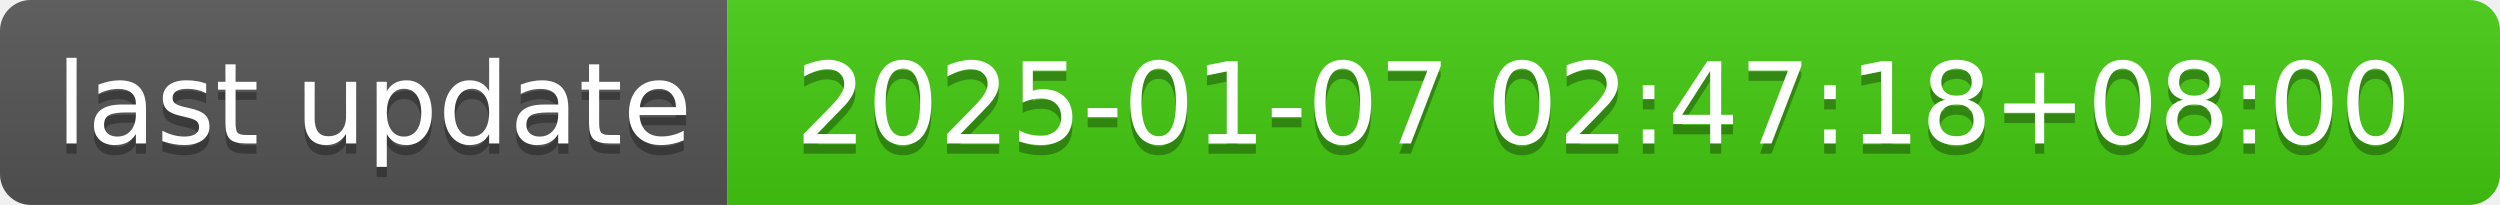
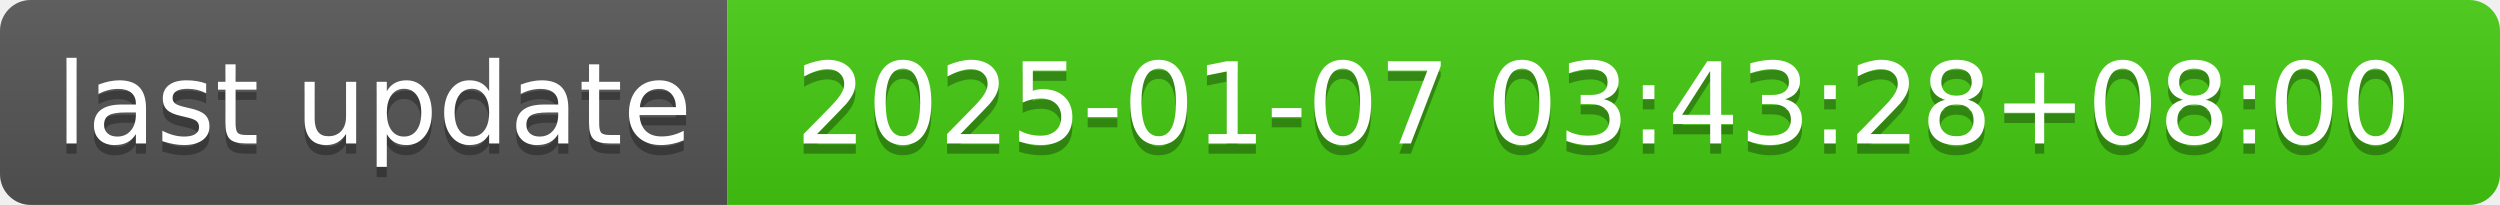
- <svg xmlns="http://www.w3.org/2000/svg" width="244" height="20" role="img" aria-label="last update: 2025-01-07 02:47:18+08:00">
+ <svg xmlns="http://www.w3.org/2000/svg" width="244" height="20" role="img" aria-label="last update: 2025-01-07 03:43:28+08:00">
  <linearGradient id="s" x2="0" y2="100%">
    <stop offset="0" stop-color="#bbb" stop-opacity=".1" />
    <stop offset="1" stop-opacity=".1" />
  </linearGradient>
  <clipPath id="r">
    <rect width="244" height="20" rx="3" fill="#fff" />
  </clipPath>
  <g clip-path="url(#r)">
    <rect width="71" height="20" fill="#555" />
    <rect x="71" width="173" height="20" fill="#4c1" />
    <rect width="244" height="20" fill="url(#s)" />
  </g>
  <g fill="#fff" text-anchor="middle" font-family="Verdana,Geneva,DejaVu Sans,sans-serif" text-rendering="geometricPrecision" font-size="110">
    <text aria-hidden="true" x="365" y="150" fill="#010101" fill-opacity=".3" transform="scale(.1)" textLength="610">last update</text>
    <text x="365" y="140" transform="scale(.1)" fill="#fff" textLength="610">last update</text>
-     <text aria-hidden="true" x="1565" y="150" fill="#010101" fill-opacity=".3" transform="scale(.1)" textLength="1630">2025-01-07 02:47:18+08:00</text>
-     <text x="1565" y="140" transform="scale(.1)" fill="#fff" textLength="1630">2025-01-07 02:47:18+08:00</text>
+     <text aria-hidden="true" x="1565" y="150" fill="#010101" fill-opacity=".3" transform="scale(.1)" textLength="1630">2025-01-07 03:43:28+08:00</text>
+     <text x="1565" y="140" transform="scale(.1)" fill="#fff" textLength="1630">2025-01-07 03:43:28+08:00</text>
  </g>
</svg>
